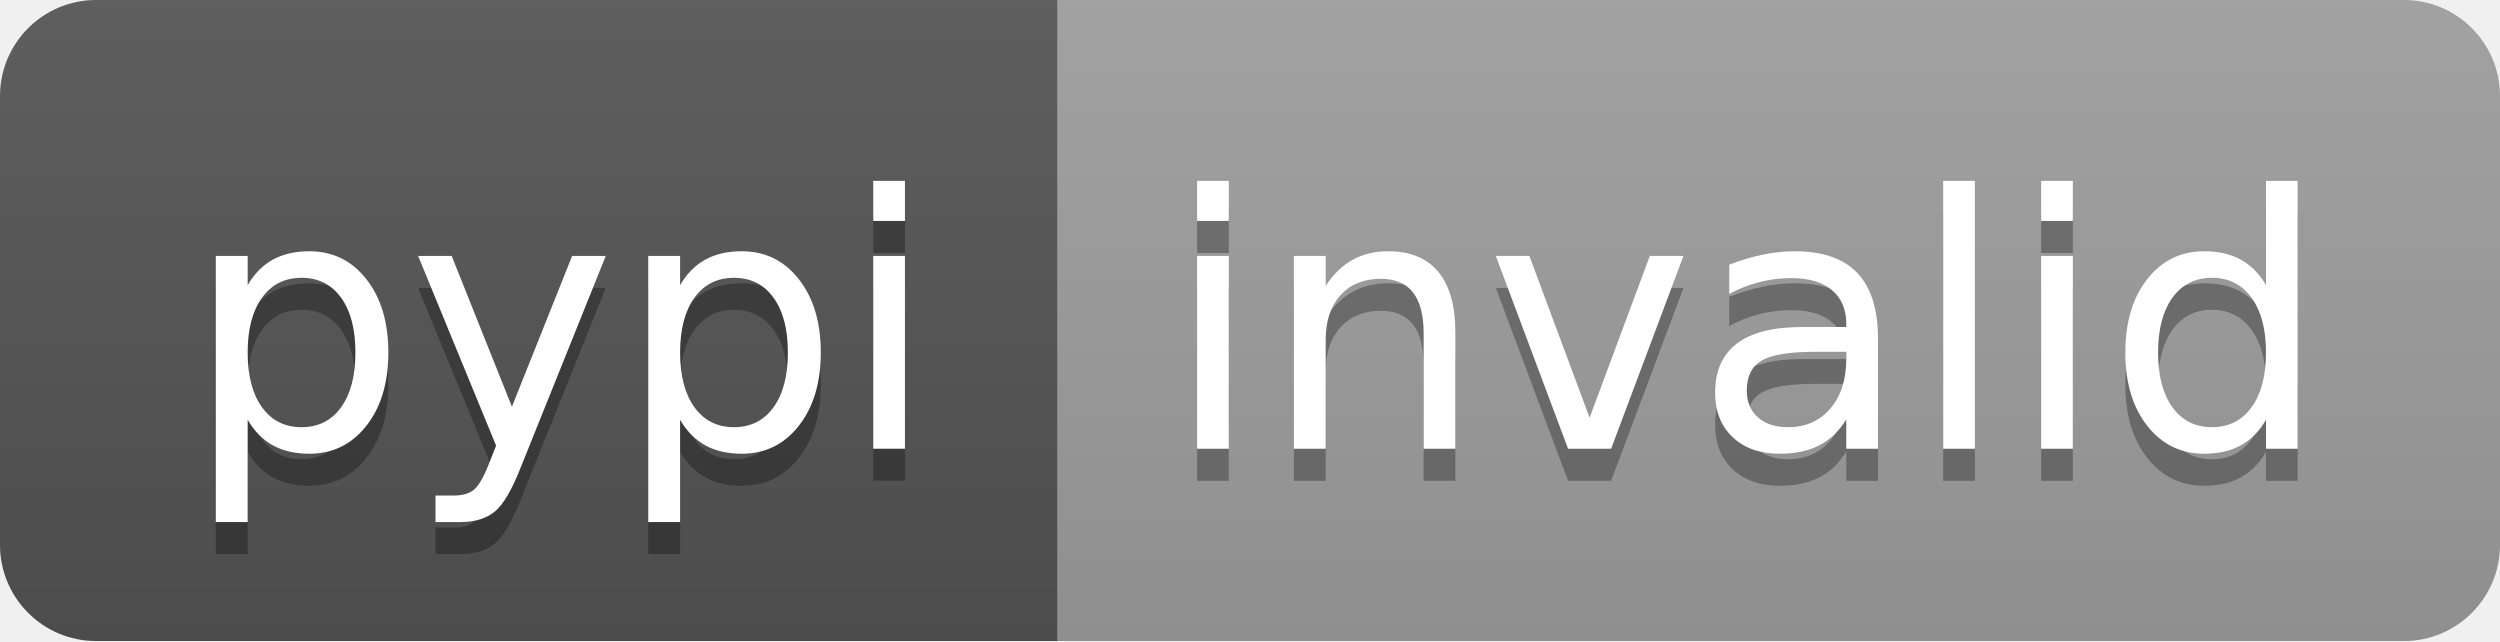
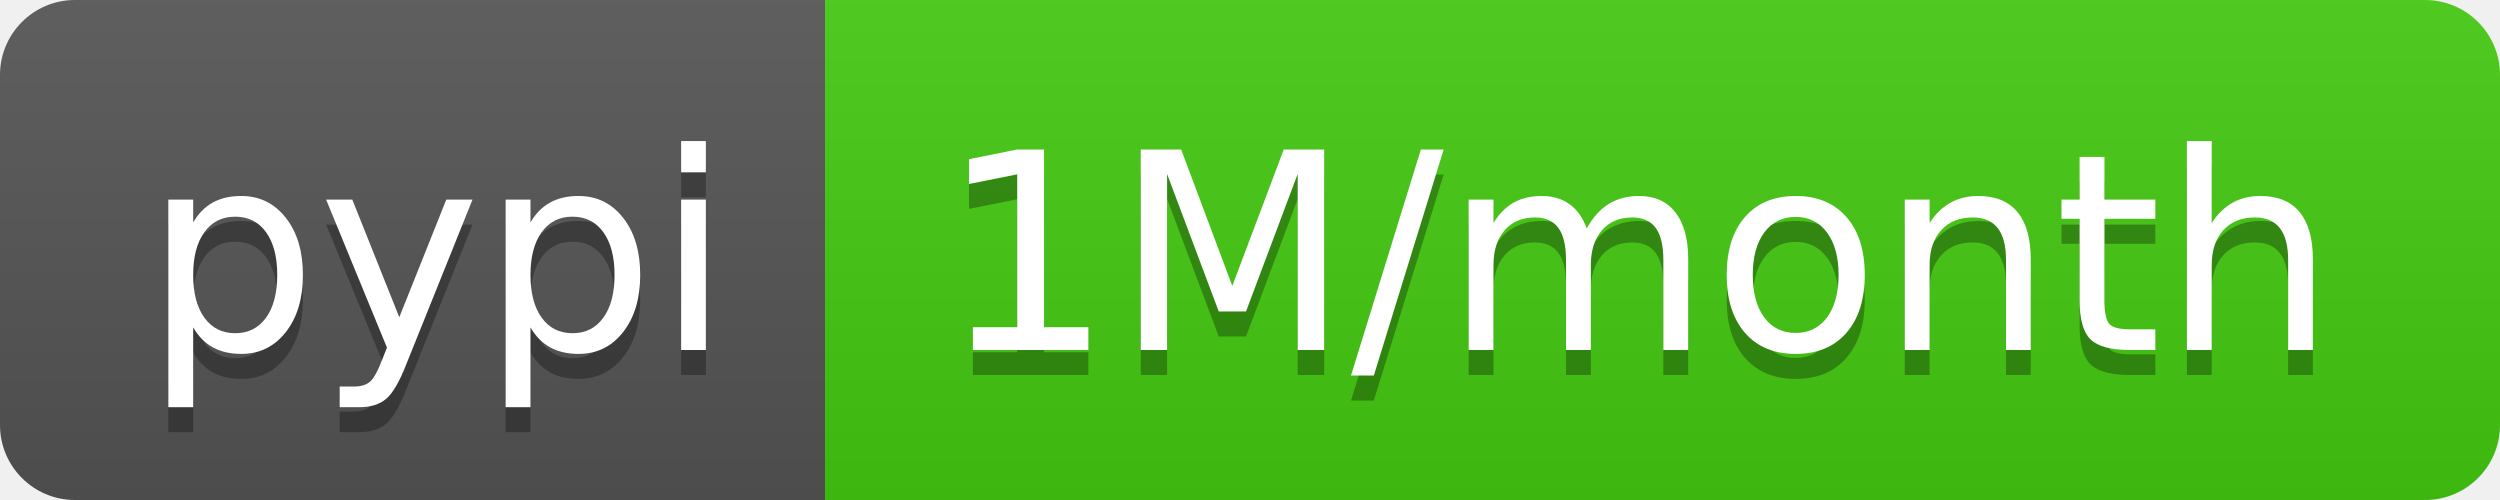
- <svg xmlns="http://www.w3.org/2000/svg" width="78" height="20" role="img" aria-label="pypi: invalid">
+ <svg xmlns="http://www.w3.org/2000/svg" width="100" height="20" role="img" aria-label="pypi: 1M/month">
  <linearGradient id="s" x2="0" y2="100%">
    <stop offset="0" stop-color="#bbb" stop-opacity=".1" />
    <stop offset="1" stop-opacity=".1" />
  </linearGradient>
  <clipPath id="r">
-     <rect width="78" height="20" rx="3" fill="#fff" />
+     <rect width="100" height="20" rx="3" fill="#fff" />
  </clipPath>
  <g clip-path="url(#r)">
    <rect width="33" height="20" fill="#555" />
-     <rect x="33" width="45" height="20" fill="#9f9f9f" />
-     <rect width="78" height="20" fill="url(#s)" />
+     <rect x="33" width="67" height="20" fill="#4c1" />
+     <rect width="100" height="20" fill="url(#s)" />
  </g>
  <g fill="#fff" text-anchor="middle" font-family="Verdana,Geneva,DejaVu Sans,sans-serif" text-rendering="geometricPrecision" font-size="110">
    <text aria-hidden="true" x="175" y="150" fill="#010101" fill-opacity=".3" transform="scale(.1)" textLength="230">pypi</text>
    <text x="175" y="140" transform="scale(.1)" fill="#fff" textLength="230">pypi</text>
-     <text aria-hidden="true" x="545" y="150" fill="#010101" fill-opacity=".3" transform="scale(.1)" textLength="350">invalid</text>
-     <text x="545" y="140" transform="scale(.1)" fill="#fff" textLength="350">invalid</text>
+     <text aria-hidden="true" x="655" y="150" fill="#010101" fill-opacity=".3" transform="scale(.1)" textLength="570">1M/month</text>
+     <text x="655" y="140" transform="scale(.1)" fill="#fff" textLength="570">1M/month</text>
  </g>
</svg>
